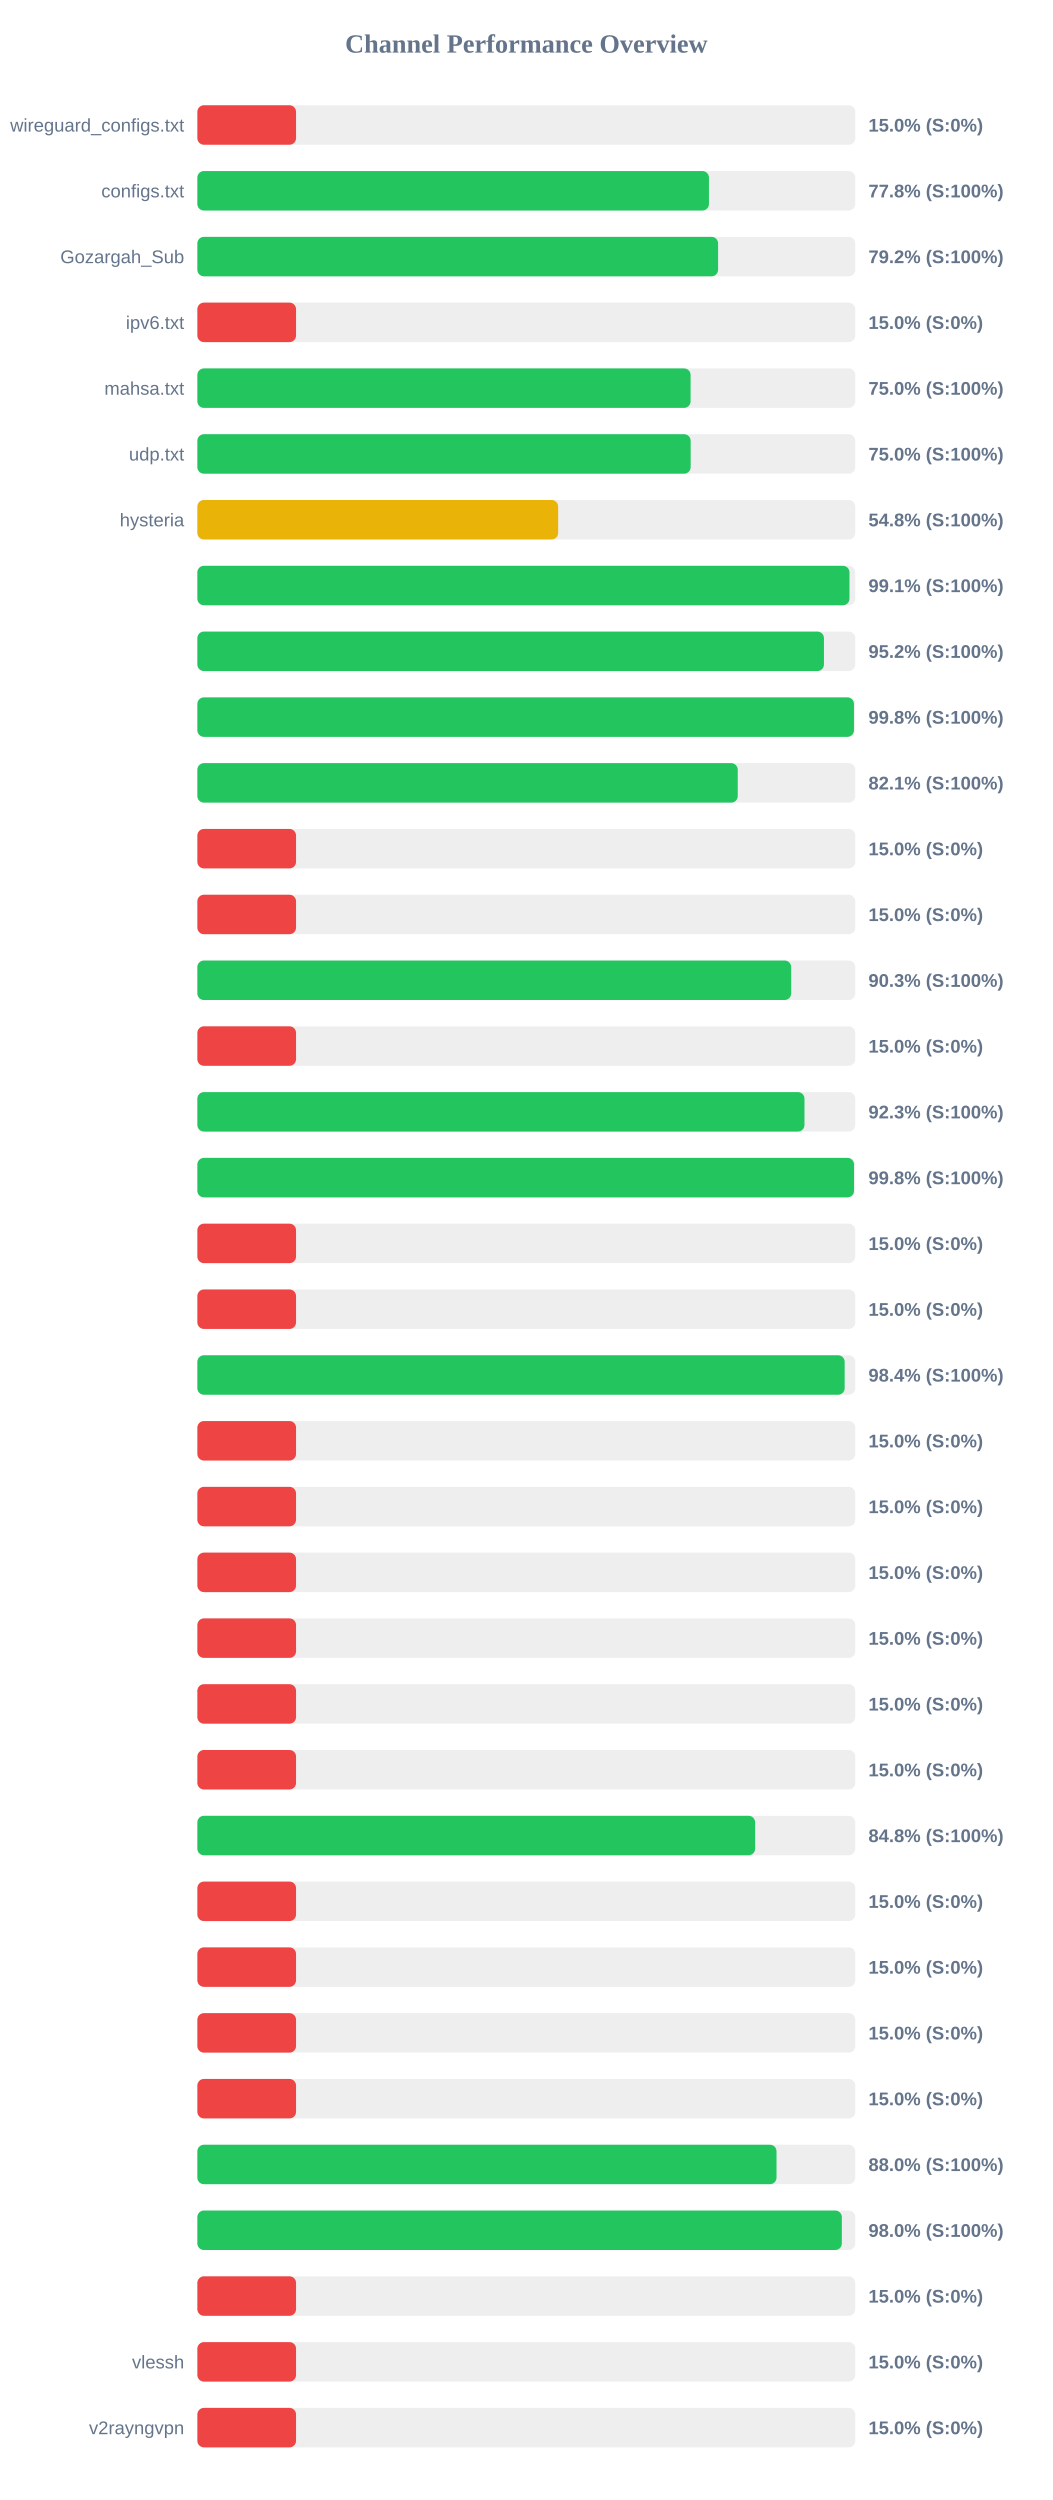
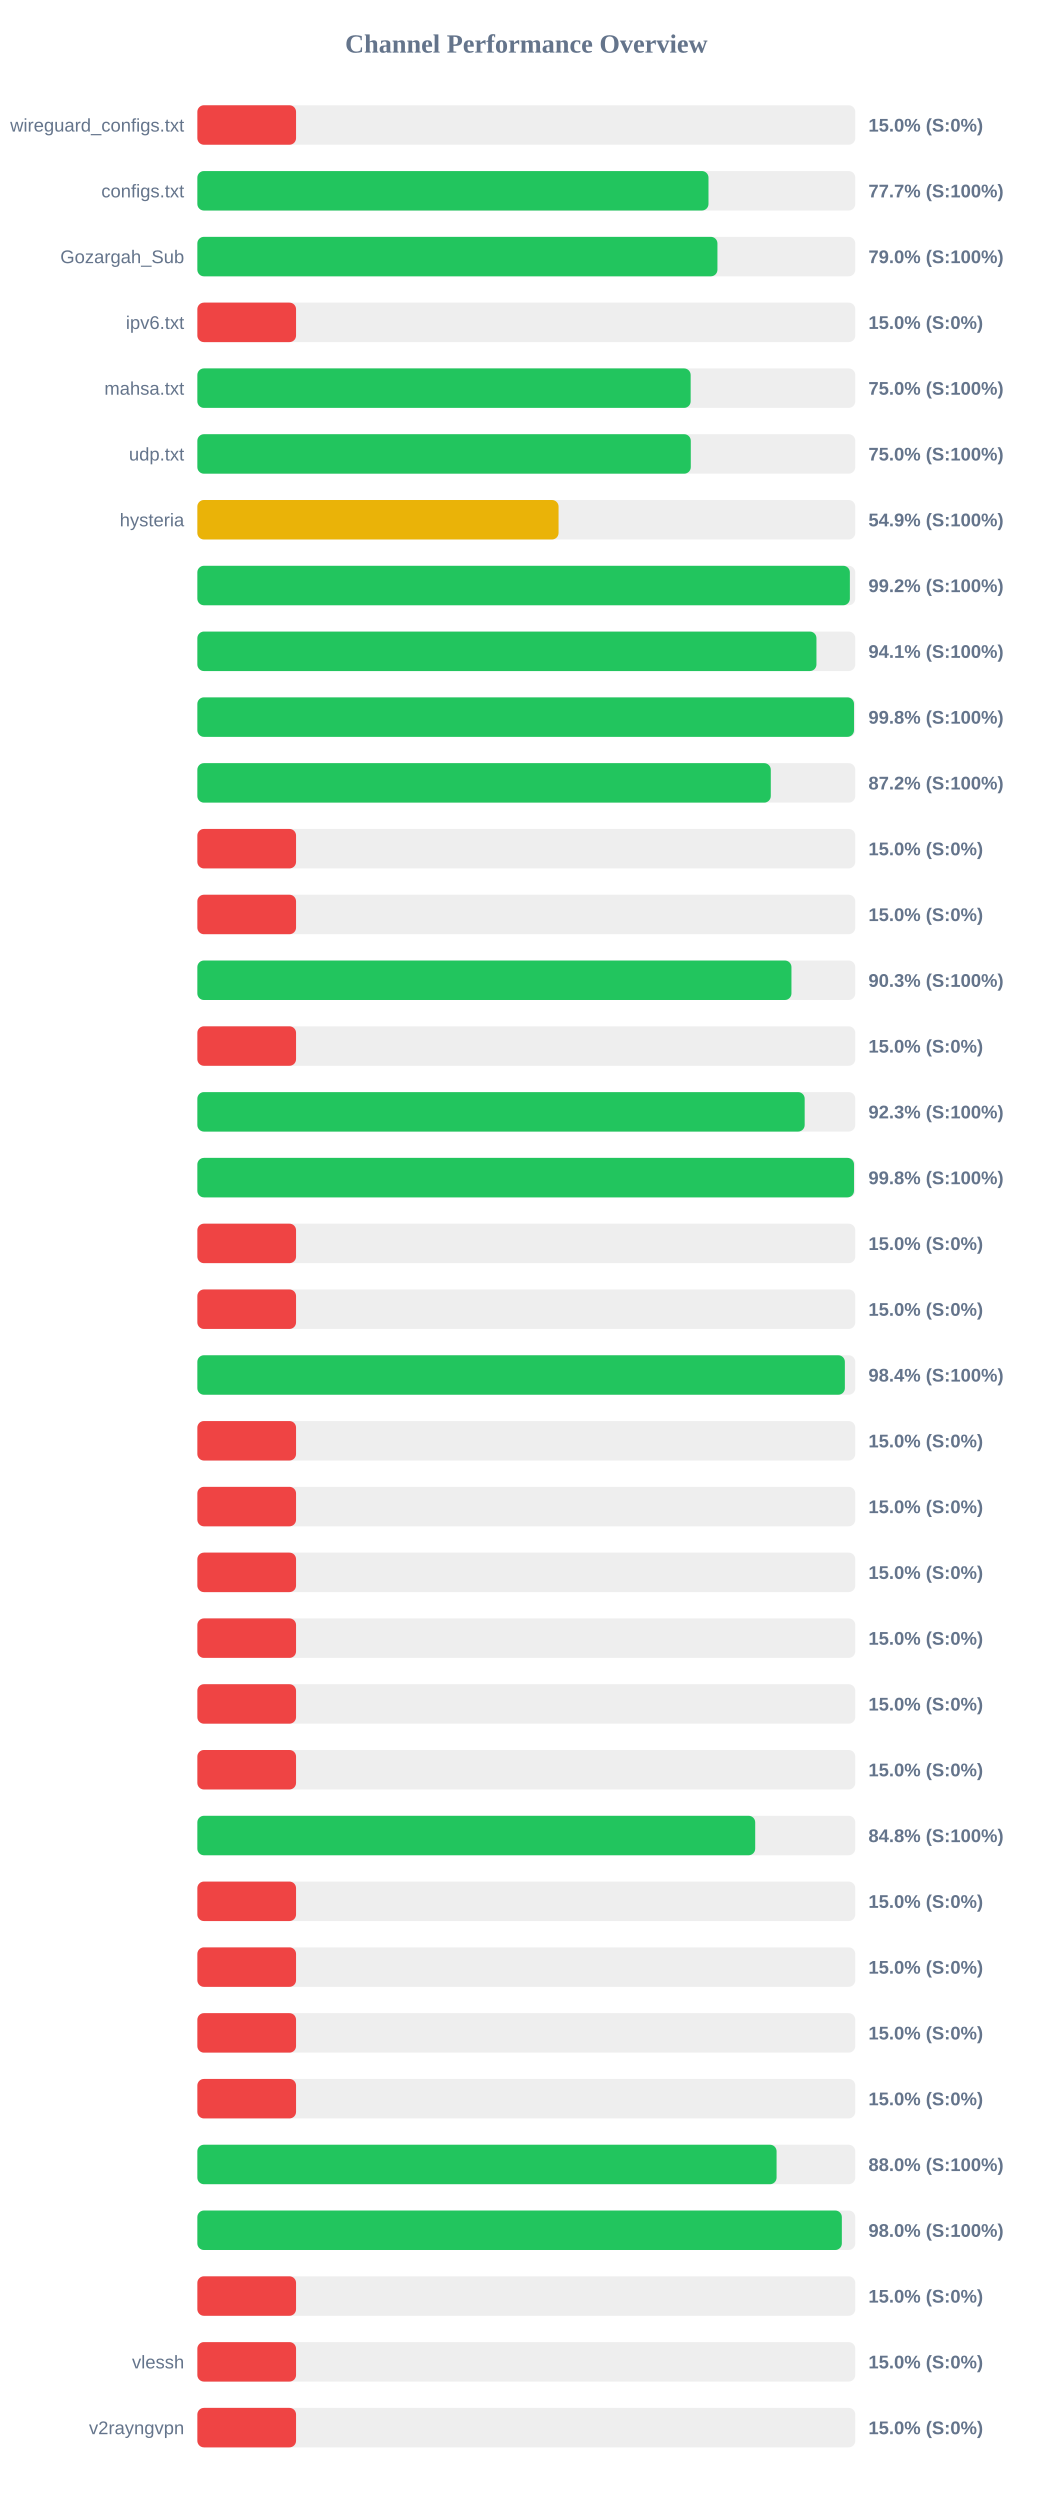
<svg xmlns="http://www.w3.org/2000/svg" width="800" height="1900" version="1.1">
  <style>
        .row { font: 14px Arial; fill: #64748b; }
        .score { font: bold 14px Arial; fill: #64748b; }
    </style>
  <text x="400" y="40" text-anchor="middle" font-size="20px" font-weight="bold" fill="#64748b">Channel Performance Overview</text>
  <rect x="150" y="80" width="500" height="30" fill="#eee" rx="5" />
  <rect x="150" y="80" width="75.0" height="30" fill="#ef4444" rx="5" />
  <text x="140" y="100" text-anchor="end" class="row">wireguard_configs.txt</text>
  <text x="660" y="100" text-anchor="start" class="score">15.0% (S:0%)</text>
  <rect x="150" y="130" width="500" height="30" fill="#eee" rx="5" />
-   <rect x="150" y="130" width="388.8" height="30" fill="#22c55e" rx="5" />
+   <rect x="150" y="130" width="388.45" height="30" fill="#22c55e" rx="5" />
  <text x="140" y="150" text-anchor="end" class="row">configs.txt</text>
-   <text x="660" y="150" text-anchor="start" class="score">77.8% (S:100%)</text>
+   <text x="660" y="150" text-anchor="start" class="score">77.7% (S:100%)</text>
  <rect x="150" y="180" width="500" height="30" fill="#eee" rx="5" />
-   <rect x="150" y="180" width="395.75" height="30" fill="#22c55e" rx="5" />
+   <rect x="150" y="180" width="395.25" height="30" fill="#22c55e" rx="5" />
  <text x="140" y="200" text-anchor="end" class="row">Gozargah_Sub</text>
-   <text x="660" y="200" text-anchor="start" class="score">79.2% (S:100%)</text>
+   <text x="660" y="200" text-anchor="start" class="score">79.0% (S:100%)</text>
  <rect x="150" y="230" width="500" height="30" fill="#eee" rx="5" />
  <rect x="150" y="230" width="75.0" height="30" fill="#ef4444" rx="5" />
  <text x="140" y="250" text-anchor="end" class="row">ipv6.txt</text>
  <text x="660" y="250" text-anchor="start" class="score">15.0% (S:0%)</text>
  <rect x="150" y="280" width="500" height="30" fill="#eee" rx="5" />
-   <rect x="150" y="280" width="374.85" height="30" fill="#22c55e" rx="5" />
+   <rect x="150" y="280" width="374.9" height="30" fill="#22c55e" rx="5" />
  <text x="140" y="300" text-anchor="end" class="row">mahsa.txt</text>
  <text x="660" y="300" text-anchor="start" class="score">75.0% (S:100%)</text>
  <rect x="150" y="330" width="500" height="30" fill="#eee" rx="5" />
-   <rect x="150" y="330" width="374.9" height="30" fill="#22c55e" rx="5" />
+   <rect x="150" y="330" width="375.0" height="30" fill="#22c55e" rx="5" />
  <text x="140" y="350" text-anchor="end" class="row">udp.txt</text>
  <text x="660" y="350" text-anchor="start" class="score">75.0% (S:100%)</text>
  <rect x="150" y="380" width="500" height="30" fill="#eee" rx="5" />
-   <rect x="150" y="380" width="274.2" height="30" fill="#eab308" rx="5" />
+   <rect x="150" y="380" width="274.5" height="30" fill="#eab308" rx="5" />
  <text x="140" y="400" text-anchor="end" class="row">hysteria</text>
-   <text x="660" y="400" text-anchor="start" class="score">54.8% (S:100%)</text>
+   <text x="660" y="400" text-anchor="start" class="score">54.9% (S:100%)</text>
  <rect x="150" y="430" width="500" height="30" fill="#eee" rx="5" />
-   <rect x="150" y="430" width="495.6" height="30" fill="#22c55e" rx="5" />
+   <rect x="150" y="430" width="495.9" height="30" fill="#22c55e" rx="5" />
  <text x="140" y="450" text-anchor="end" class="row" />
-   <text x="660" y="450" text-anchor="start" class="score">99.1% (S:100%)</text>
+   <text x="660" y="450" text-anchor="start" class="score">99.2% (S:100%)</text>
  <rect x="150" y="480" width="500" height="30" fill="#eee" rx="5" />
-   <rect x="150" y="480" width="476.2" height="30" fill="#22c55e" rx="5" />
+   <rect x="150" y="480" width="470.5" height="30" fill="#22c55e" rx="5" />
  <text x="140" y="500" text-anchor="end" class="row" />
-   <text x="660" y="500" text-anchor="start" class="score">95.2% (S:100%)</text>
+   <text x="660" y="500" text-anchor="start" class="score">94.1% (S:100%)</text>
  <rect x="150" y="530" width="500" height="30" fill="#eee" rx="5" />
-   <rect x="150" y="530" width="499.0" height="30" fill="#22c55e" rx="5" />
+   <rect x="150" y="530" width="499.05" height="30" fill="#22c55e" rx="5" />
  <text x="140" y="550" text-anchor="end" class="row" />
  <text x="660" y="550" text-anchor="start" class="score">99.8% (S:100%)</text>
  <rect x="150" y="580" width="500" height="30" fill="#eee" rx="5" />
-   <rect x="150" y="580" width="410.7" height="30" fill="#22c55e" rx="5" />
+   <rect x="150" y="580" width="435.8" height="30" fill="#22c55e" rx="5" />
  <text x="140" y="600" text-anchor="end" class="row" />
-   <text x="660" y="600" text-anchor="start" class="score">82.1% (S:100%)</text>
+   <text x="660" y="600" text-anchor="start" class="score">87.2% (S:100%)</text>
  <rect x="150" y="630" width="500" height="30" fill="#eee" rx="5" />
  <rect x="150" y="630" width="75.0" height="30" fill="#ef4444" rx="5" />
  <text x="140" y="650" text-anchor="end" class="row" />
  <text x="660" y="650" text-anchor="start" class="score">15.0% (S:0%)</text>
  <rect x="150" y="680" width="500" height="30" fill="#eee" rx="5" />
  <rect x="150" y="680" width="75.0" height="30" fill="#ef4444" rx="5" />
  <text x="140" y="700" text-anchor="end" class="row" />
  <text x="660" y="700" text-anchor="start" class="score">15.0% (S:0%)</text>
  <rect x="150" y="730" width="500" height="30" fill="#eee" rx="5" />
-   <rect x="150" y="730" width="451.3" height="30" fill="#22c55e" rx="5" />
+   <rect x="150" y="730" width="451.5" height="30" fill="#22c55e" rx="5" />
  <text x="140" y="750" text-anchor="end" class="row" />
  <text x="660" y="750" text-anchor="start" class="score">90.3% (S:100%)</text>
  <rect x="150" y="780" width="500" height="30" fill="#eee" rx="5" />
  <rect x="150" y="780" width="75.0" height="30" fill="#ef4444" rx="5" />
  <text x="140" y="800" text-anchor="end" class="row" />
  <text x="660" y="800" text-anchor="start" class="score">15.0% (S:0%)</text>
  <rect x="150" y="830" width="500" height="30" fill="#eee" rx="5" />
-   <rect x="150" y="830" width="461.4" height="30" fill="#22c55e" rx="5" />
+   <rect x="150" y="830" width="461.55" height="30" fill="#22c55e" rx="5" />
  <text x="140" y="850" text-anchor="end" class="row" />
  <text x="660" y="850" text-anchor="start" class="score">92.3% (S:100%)</text>
  <rect x="150" y="880" width="500" height="30" fill="#eee" rx="5" />
  <rect x="150" y="880" width="499.05" height="30" fill="#22c55e" rx="5" />
  <text x="140" y="900" text-anchor="end" class="row" />
  <text x="660" y="900" text-anchor="start" class="score">99.8% (S:100%)</text>
  <rect x="150" y="930" width="500" height="30" fill="#eee" rx="5" />
  <rect x="150" y="930" width="75.0" height="30" fill="#ef4444" rx="5" />
  <text x="140" y="950" text-anchor="end" class="row" />
  <text x="660" y="950" text-anchor="start" class="score">15.0% (S:0%)</text>
  <rect x="150" y="980" width="500" height="30" fill="#eee" rx="5" />
  <rect x="150" y="980" width="75.0" height="30" fill="#ef4444" rx="5" />
  <text x="140" y="1000" text-anchor="end" class="row" />
  <text x="660" y="1000" text-anchor="start" class="score">15.0% (S:0%)</text>
  <rect x="150" y="1030" width="500" height="30" fill="#eee" rx="5" />
-   <rect x="150" y="1030" width="491.95" height="30" fill="#22c55e" rx="5" />
+   <rect x="150" y="1030" width="492.1" height="30" fill="#22c55e" rx="5" />
  <text x="140" y="1050" text-anchor="end" class="row" />
  <text x="660" y="1050" text-anchor="start" class="score">98.4% (S:100%)</text>
  <rect x="150" y="1080" width="500" height="30" fill="#eee" rx="5" />
  <rect x="150" y="1080" width="75.0" height="30" fill="#ef4444" rx="5" />
  <text x="140" y="1100" text-anchor="end" class="row" />
  <text x="660" y="1100" text-anchor="start" class="score">15.0% (S:0%)</text>
  <rect x="150" y="1130" width="500" height="30" fill="#eee" rx="5" />
  <rect x="150" y="1130" width="75.0" height="30" fill="#ef4444" rx="5" />
  <text x="140" y="1150" text-anchor="end" class="row" />
  <text x="660" y="1150" text-anchor="start" class="score">15.0% (S:0%)</text>
  <rect x="150" y="1180" width="500" height="30" fill="#eee" rx="5" />
  <rect x="150" y="1180" width="75.0" height="30" fill="#ef4444" rx="5" />
  <text x="140" y="1200" text-anchor="end" class="row" />
  <text x="660" y="1200" text-anchor="start" class="score">15.0% (S:0%)</text>
  <rect x="150" y="1230" width="500" height="30" fill="#eee" rx="5" />
  <rect x="150" y="1230" width="75.0" height="30" fill="#ef4444" rx="5" />
  <text x="140" y="1250" text-anchor="end" class="row" />
  <text x="660" y="1250" text-anchor="start" class="score">15.0% (S:0%)</text>
  <rect x="150" y="1280" width="500" height="30" fill="#eee" rx="5" />
  <rect x="150" y="1280" width="75.0" height="30" fill="#ef4444" rx="5" />
  <text x="140" y="1300" text-anchor="end" class="row" />
  <text x="660" y="1300" text-anchor="start" class="score">15.0% (S:0%)</text>
  <rect x="150" y="1330" width="500" height="30" fill="#eee" rx="5" />
  <rect x="150" y="1330" width="75.0" height="30" fill="#ef4444" rx="5" />
  <text x="140" y="1350" text-anchor="end" class="row" />
  <text x="660" y="1350" text-anchor="start" class="score">15.0% (S:0%)</text>
  <rect x="150" y="1380" width="500" height="30" fill="#eee" rx="5" />
-   <rect x="150" y="1380" width="423.9" height="30" fill="#22c55e" rx="5" />
+   <rect x="150" y="1380" width="423.95" height="30" fill="#22c55e" rx="5" />
  <text x="140" y="1400" text-anchor="end" class="row" />
  <text x="660" y="1400" text-anchor="start" class="score">84.8% (S:100%)</text>
  <rect x="150" y="1430" width="500" height="30" fill="#eee" rx="5" />
  <rect x="150" y="1430" width="75.0" height="30" fill="#ef4444" rx="5" />
  <text x="140" y="1450" text-anchor="end" class="row" />
  <text x="660" y="1450" text-anchor="start" class="score">15.0% (S:0%)</text>
  <rect x="150" y="1480" width="500" height="30" fill="#eee" rx="5" />
  <rect x="150" y="1480" width="75.0" height="30" fill="#ef4444" rx="5" />
  <text x="140" y="1500" text-anchor="end" class="row" />
  <text x="660" y="1500" text-anchor="start" class="score">15.0% (S:0%)</text>
  <rect x="150" y="1530" width="500" height="30" fill="#eee" rx="5" />
  <rect x="150" y="1530" width="75.0" height="30" fill="#ef4444" rx="5" />
  <text x="140" y="1550" text-anchor="end" class="row" />
  <text x="660" y="1550" text-anchor="start" class="score">15.0% (S:0%)</text>
  <rect x="150" y="1580" width="500" height="30" fill="#eee" rx="5" />
  <rect x="150" y="1580" width="75.0" height="30" fill="#ef4444" rx="5" />
  <text x="140" y="1600" text-anchor="end" class="row" />
  <text x="660" y="1600" text-anchor="start" class="score">15.0% (S:0%)</text>
  <rect x="150" y="1630" width="500" height="30" fill="#eee" rx="5" />
-   <rect x="150" y="1630" width="440.15" height="30" fill="#22c55e" rx="5" />
+   <rect x="150" y="1630" width="440.2" height="30" fill="#22c55e" rx="5" />
  <text x="140" y="1650" text-anchor="end" class="row" />
  <text x="660" y="1650" text-anchor="start" class="score">88.0% (S:100%)</text>
  <rect x="150" y="1680" width="500" height="30" fill="#eee" rx="5" />
  <rect x="150" y="1680" width="489.8" height="30" fill="#22c55e" rx="5" />
  <text x="140" y="1700" text-anchor="end" class="row" />
  <text x="660" y="1700" text-anchor="start" class="score">98.0% (S:100%)</text>
  <rect x="150" y="1730" width="500" height="30" fill="#eee" rx="5" />
  <rect x="150" y="1730" width="75.0" height="30" fill="#ef4444" rx="5" />
  <text x="140" y="1750" text-anchor="end" class="row" />
  <text x="660" y="1750" text-anchor="start" class="score">15.0% (S:0%)</text>
  <rect x="150" y="1780" width="500" height="30" fill="#eee" rx="5" />
  <rect x="150" y="1780" width="75.0" height="30" fill="#ef4444" rx="5" />
  <text x="140" y="1800" text-anchor="end" class="row">vlessh</text>
  <text x="660" y="1800" text-anchor="start" class="score">15.0% (S:0%)</text>
  <rect x="150" y="1830" width="500" height="30" fill="#eee" rx="5" />
  <rect x="150" y="1830" width="75.0" height="30" fill="#ef4444" rx="5" />
  <text x="140" y="1850" text-anchor="end" class="row">v2rayngvpn</text>
  <text x="660" y="1850" text-anchor="start" class="score">15.0% (S:0%)</text>
</svg>
